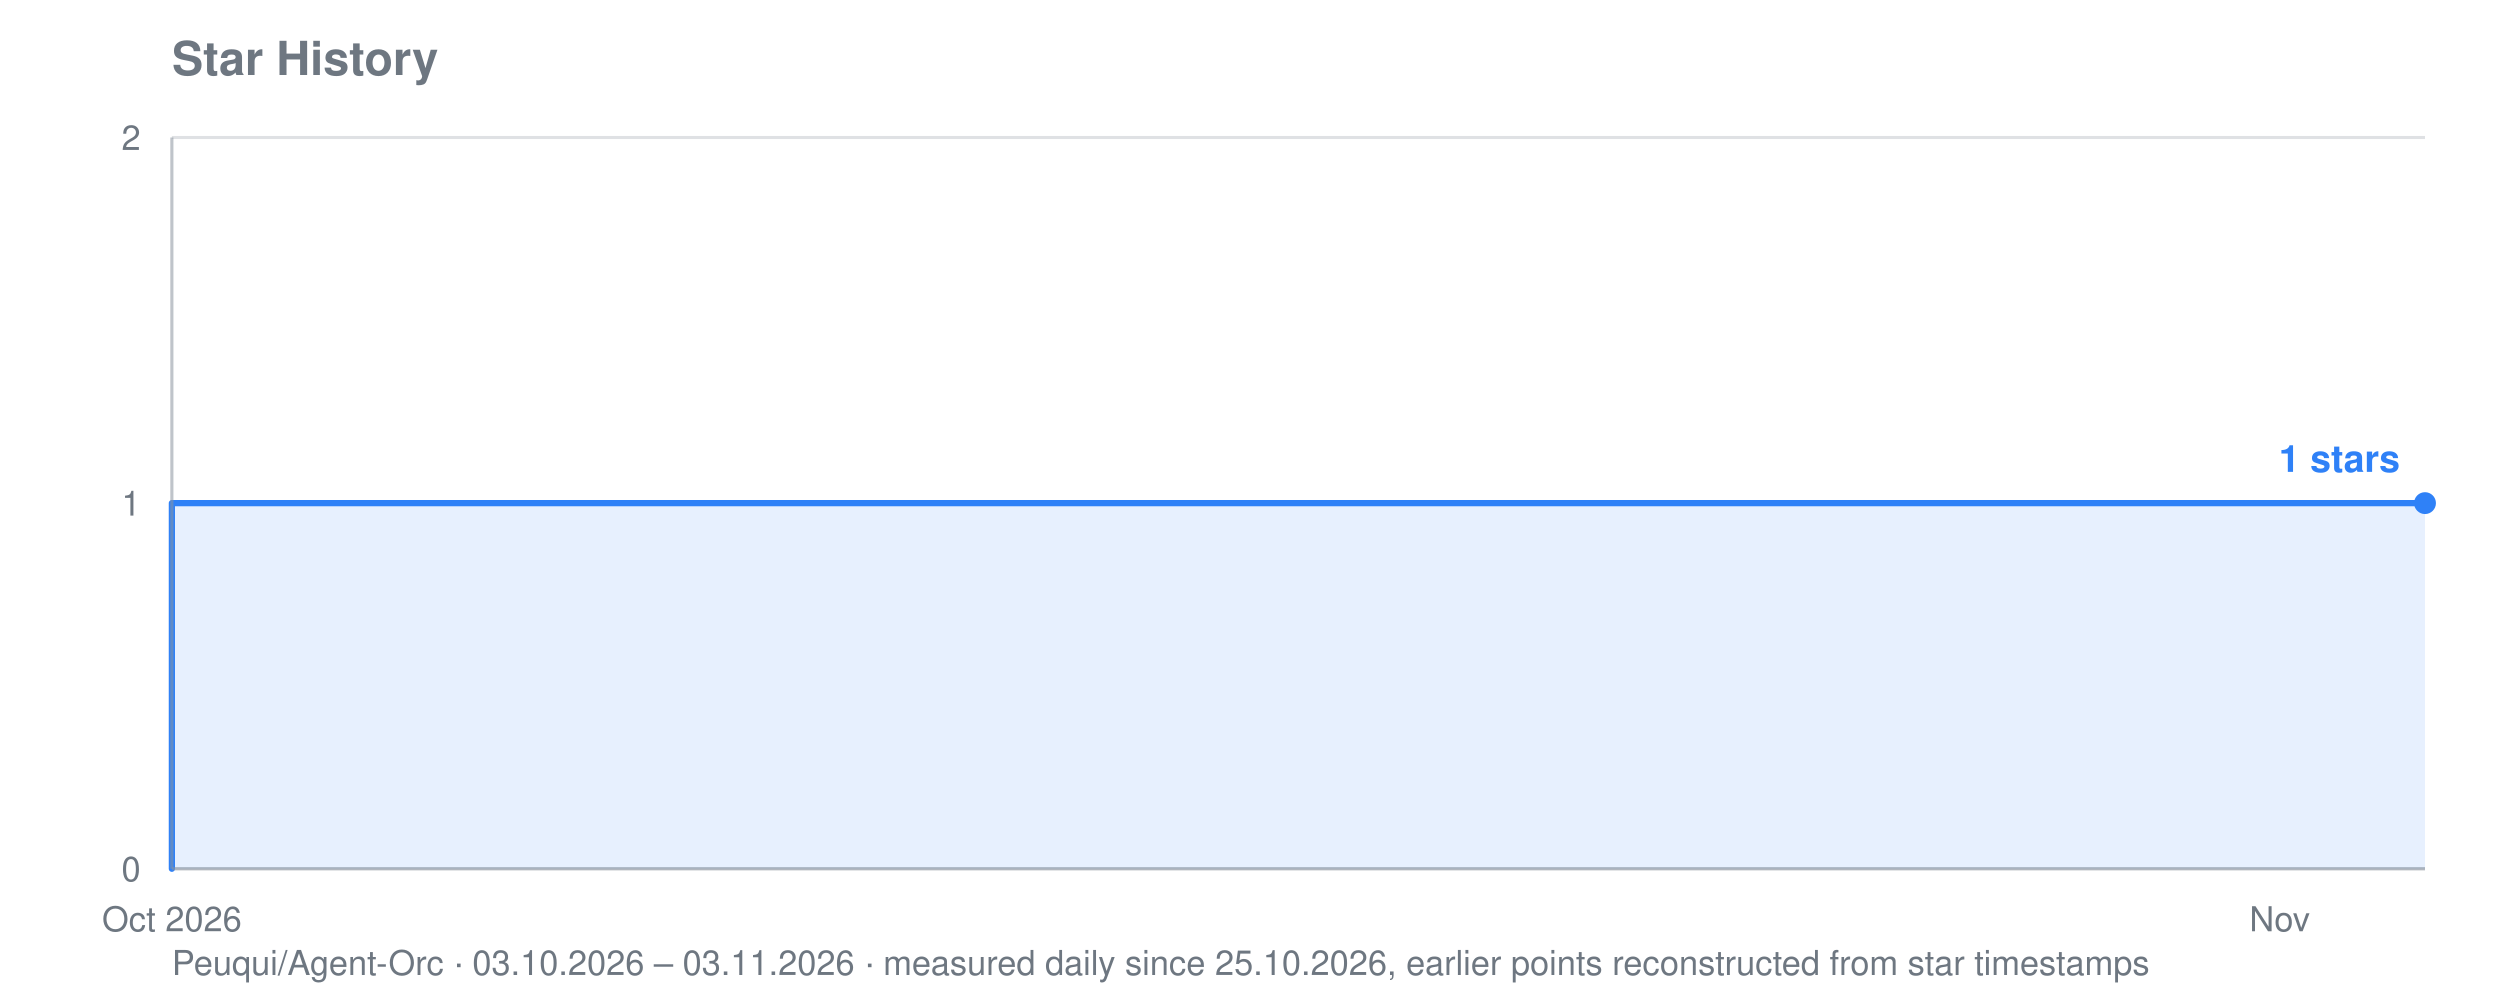
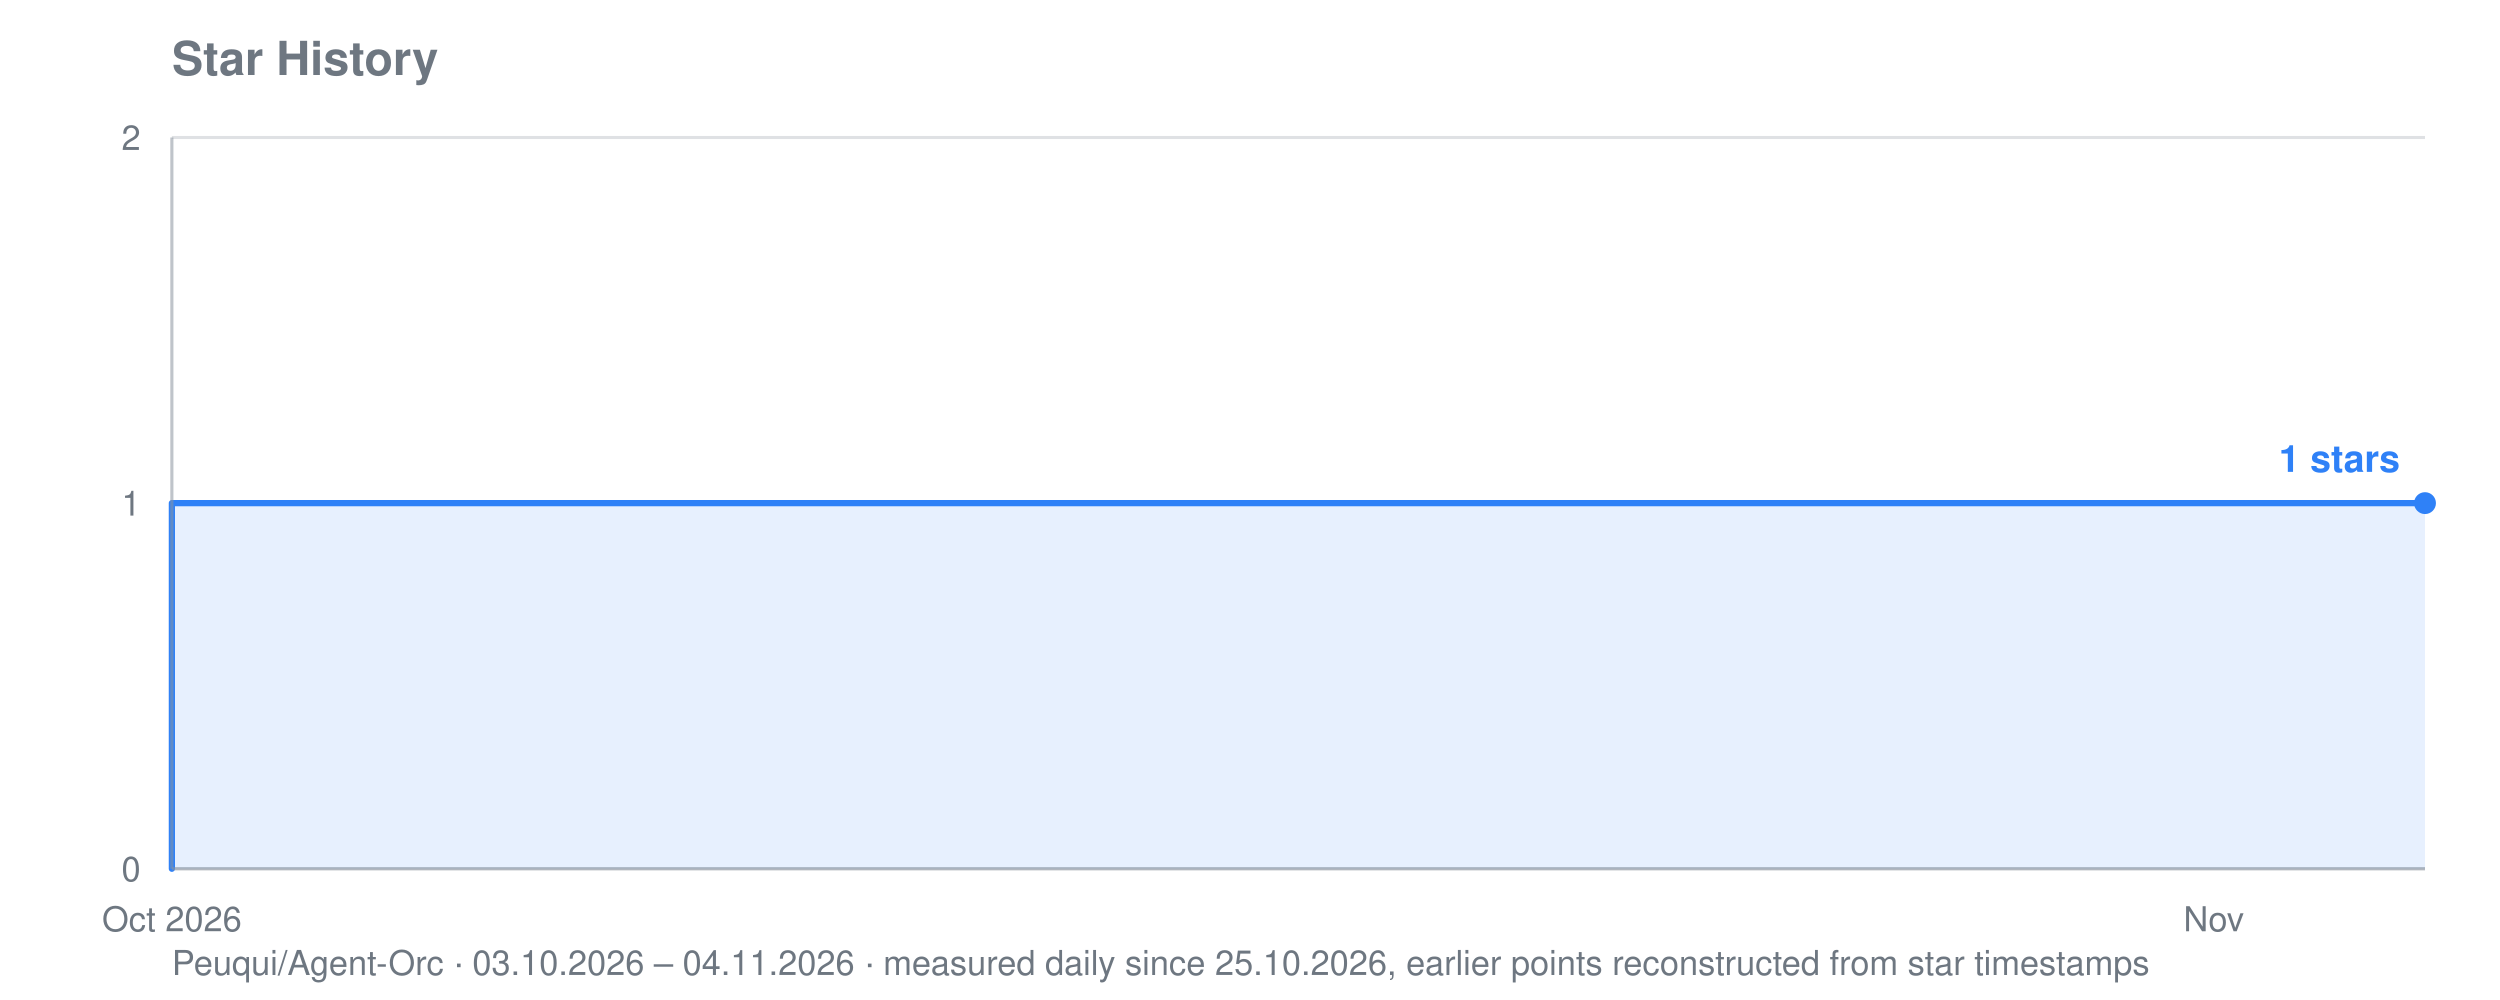
<svg xmlns="http://www.w3.org/2000/svg" viewBox="0 0 800 320" width="800" height="320" role="img" aria-label="Star history for Peuqui/Agent-Orc: 1 stars">
  <text font-family="system-ui, -apple-system, Segoe UI, Helvetica, Arial, sans-serif" font-size="15" font-weight="600" fill="#6e7781" x="55" y="24">Star History</text>
-   <text font-family="system-ui, -apple-system, Segoe UI, Helvetica, Arial, sans-serif" font-size="11" fill="#6e7781" x="55" y="312">Peuqui/Agent-Orc · 03.10.2026 – 03.11.2026 · measured daily since 25.10.2026, earlier points reconstructed from star timestamps</text>
+   <text font-family="system-ui, -apple-system, Segoe UI, Helvetica, Arial, sans-serif" font-size="11" fill="#6e7781" x="55" y="312">Peuqui/Agent-Orc · 03.10.2026 – 04.11.2026 · measured daily since 25.10.2026, earlier points reconstructed from star timestamps</text>
  <line stroke="#8b949e" stroke-width="1" opacity="0.28" x1="55" y1="278.0" x2="776" y2="278.0" />
  <text font-family="system-ui, -apple-system, Segoe UI, Helvetica, Arial, sans-serif" font-size="11" fill="#6e7781" x="45" y="282.0" text-anchor="end">0</text>
  <line stroke="#8b949e" stroke-width="1" opacity="0.28" x1="55" y1="161.0" x2="776" y2="161.0" />
  <text font-family="system-ui, -apple-system, Segoe UI, Helvetica, Arial, sans-serif" font-size="11" fill="#6e7781" x="45" y="165.0" text-anchor="end">1</text>
  <line stroke="#8b949e" stroke-width="1" opacity="0.28" x1="55" y1="44.0" x2="776" y2="44.0" />
  <text font-family="system-ui, -apple-system, Segoe UI, Helvetica, Arial, sans-serif" font-size="11" fill="#6e7781" x="45" y="48.0" text-anchor="end">2</text>
  <text font-family="system-ui, -apple-system, Segoe UI, Helvetica, Arial, sans-serif" font-size="11" fill="#6e7781" x="55.0" y="298" text-anchor="middle">Oct 2026</text>
-   <text font-family="system-ui, -apple-system, Segoe UI, Helvetica, Arial, sans-serif" font-size="11" fill="#6e7781" x="729.5" y="298" text-anchor="middle">Nov</text>
-   <polygon fill="#2f81f7" opacity="0.12" points="55.0,278.0 55.0,278.0 55.0,278.0 55.0,161.0 566.7,161.0 566.7,161.0 589.9,161.0 589.9,161.0 613.2,161.0 613.2,161.0 636.5,161.0 636.5,161.0 659.7,161.0 659.7,161.0 683.0,161.0 683.0,161.0 706.2,161.0 706.2,161.0 729.5,161.0 729.5,161.0 752.7,161.0 752.7,161.0 776.0,161.0 776.0,161.0 776.0,278.0" />
-   <polyline fill="none" stroke="#2f81f7" stroke-width="2" stroke-linejoin="round" stroke-linecap="round" points="55.0,278.0 55.0,278.0 55.0,161.0 566.7,161.0 566.7,161.0 589.9,161.0 589.9,161.0 613.2,161.0 613.2,161.0 636.5,161.0 636.5,161.0 659.7,161.0 659.7,161.0 683.0,161.0 683.0,161.0 706.2,161.0 706.2,161.0 729.5,161.0 729.5,161.0 752.7,161.0 752.7,161.0 776.0,161.0 776.0,161.0" />
+   <text font-family="system-ui, -apple-system, Segoe UI, Helvetica, Arial, sans-serif" font-size="11" fill="#6e7781" x="708.4" y="298" text-anchor="middle">Nov</text>
+   <polygon fill="#2f81f7" opacity="0.12" points="55.0,278.0 55.0,278.0 55.0,278.0 55.0,161.0 550.7,161.0 550.7,161.0 573.2,161.0 573.2,161.0 595.8,161.0 595.8,161.0 618.3,161.0 618.3,161.0 640.8,161.0 640.8,161.0 663.3,161.0 663.3,161.0 685.9,161.0 685.9,161.0 708.4,161.0 708.4,161.0 730.9,161.0 730.9,161.0 753.5,161.0 753.5,161.0 776.0,161.0 776.0,161.0 776.0,278.0" />
+   <polyline fill="none" stroke="#2f81f7" stroke-width="2" stroke-linejoin="round" stroke-linecap="round" points="55.0,278.0 55.0,278.0 55.0,161.0 550.7,161.0 550.7,161.0 573.2,161.0 573.2,161.0 595.8,161.0 595.8,161.0 618.3,161.0 618.3,161.0 640.8,161.0 640.8,161.0 663.3,161.0 663.3,161.0 685.9,161.0 685.9,161.0 708.4,161.0 708.4,161.0 730.9,161.0 730.9,161.0 753.5,161.0 753.5,161.0 776.0,161.0 776.0,161.0" />
  <circle fill="#2f81f7" cx="776.0" cy="161.0" r="3.5" />
  <text font-family="system-ui, -apple-system, Segoe UI, Helvetica, Arial, sans-serif" font-size="12" font-weight="600" fill="#2f81f7" x="768.0" y="151.0" text-anchor="end">1 stars</text>
  <line stroke="#8b949e" stroke-width="1" opacity="0.55" x1="55" y1="44" x2="55" y2="278" />
  <line stroke="#8b949e" stroke-width="1" opacity="0.55" x1="55" y1="278" x2="776" y2="278" />
</svg>
